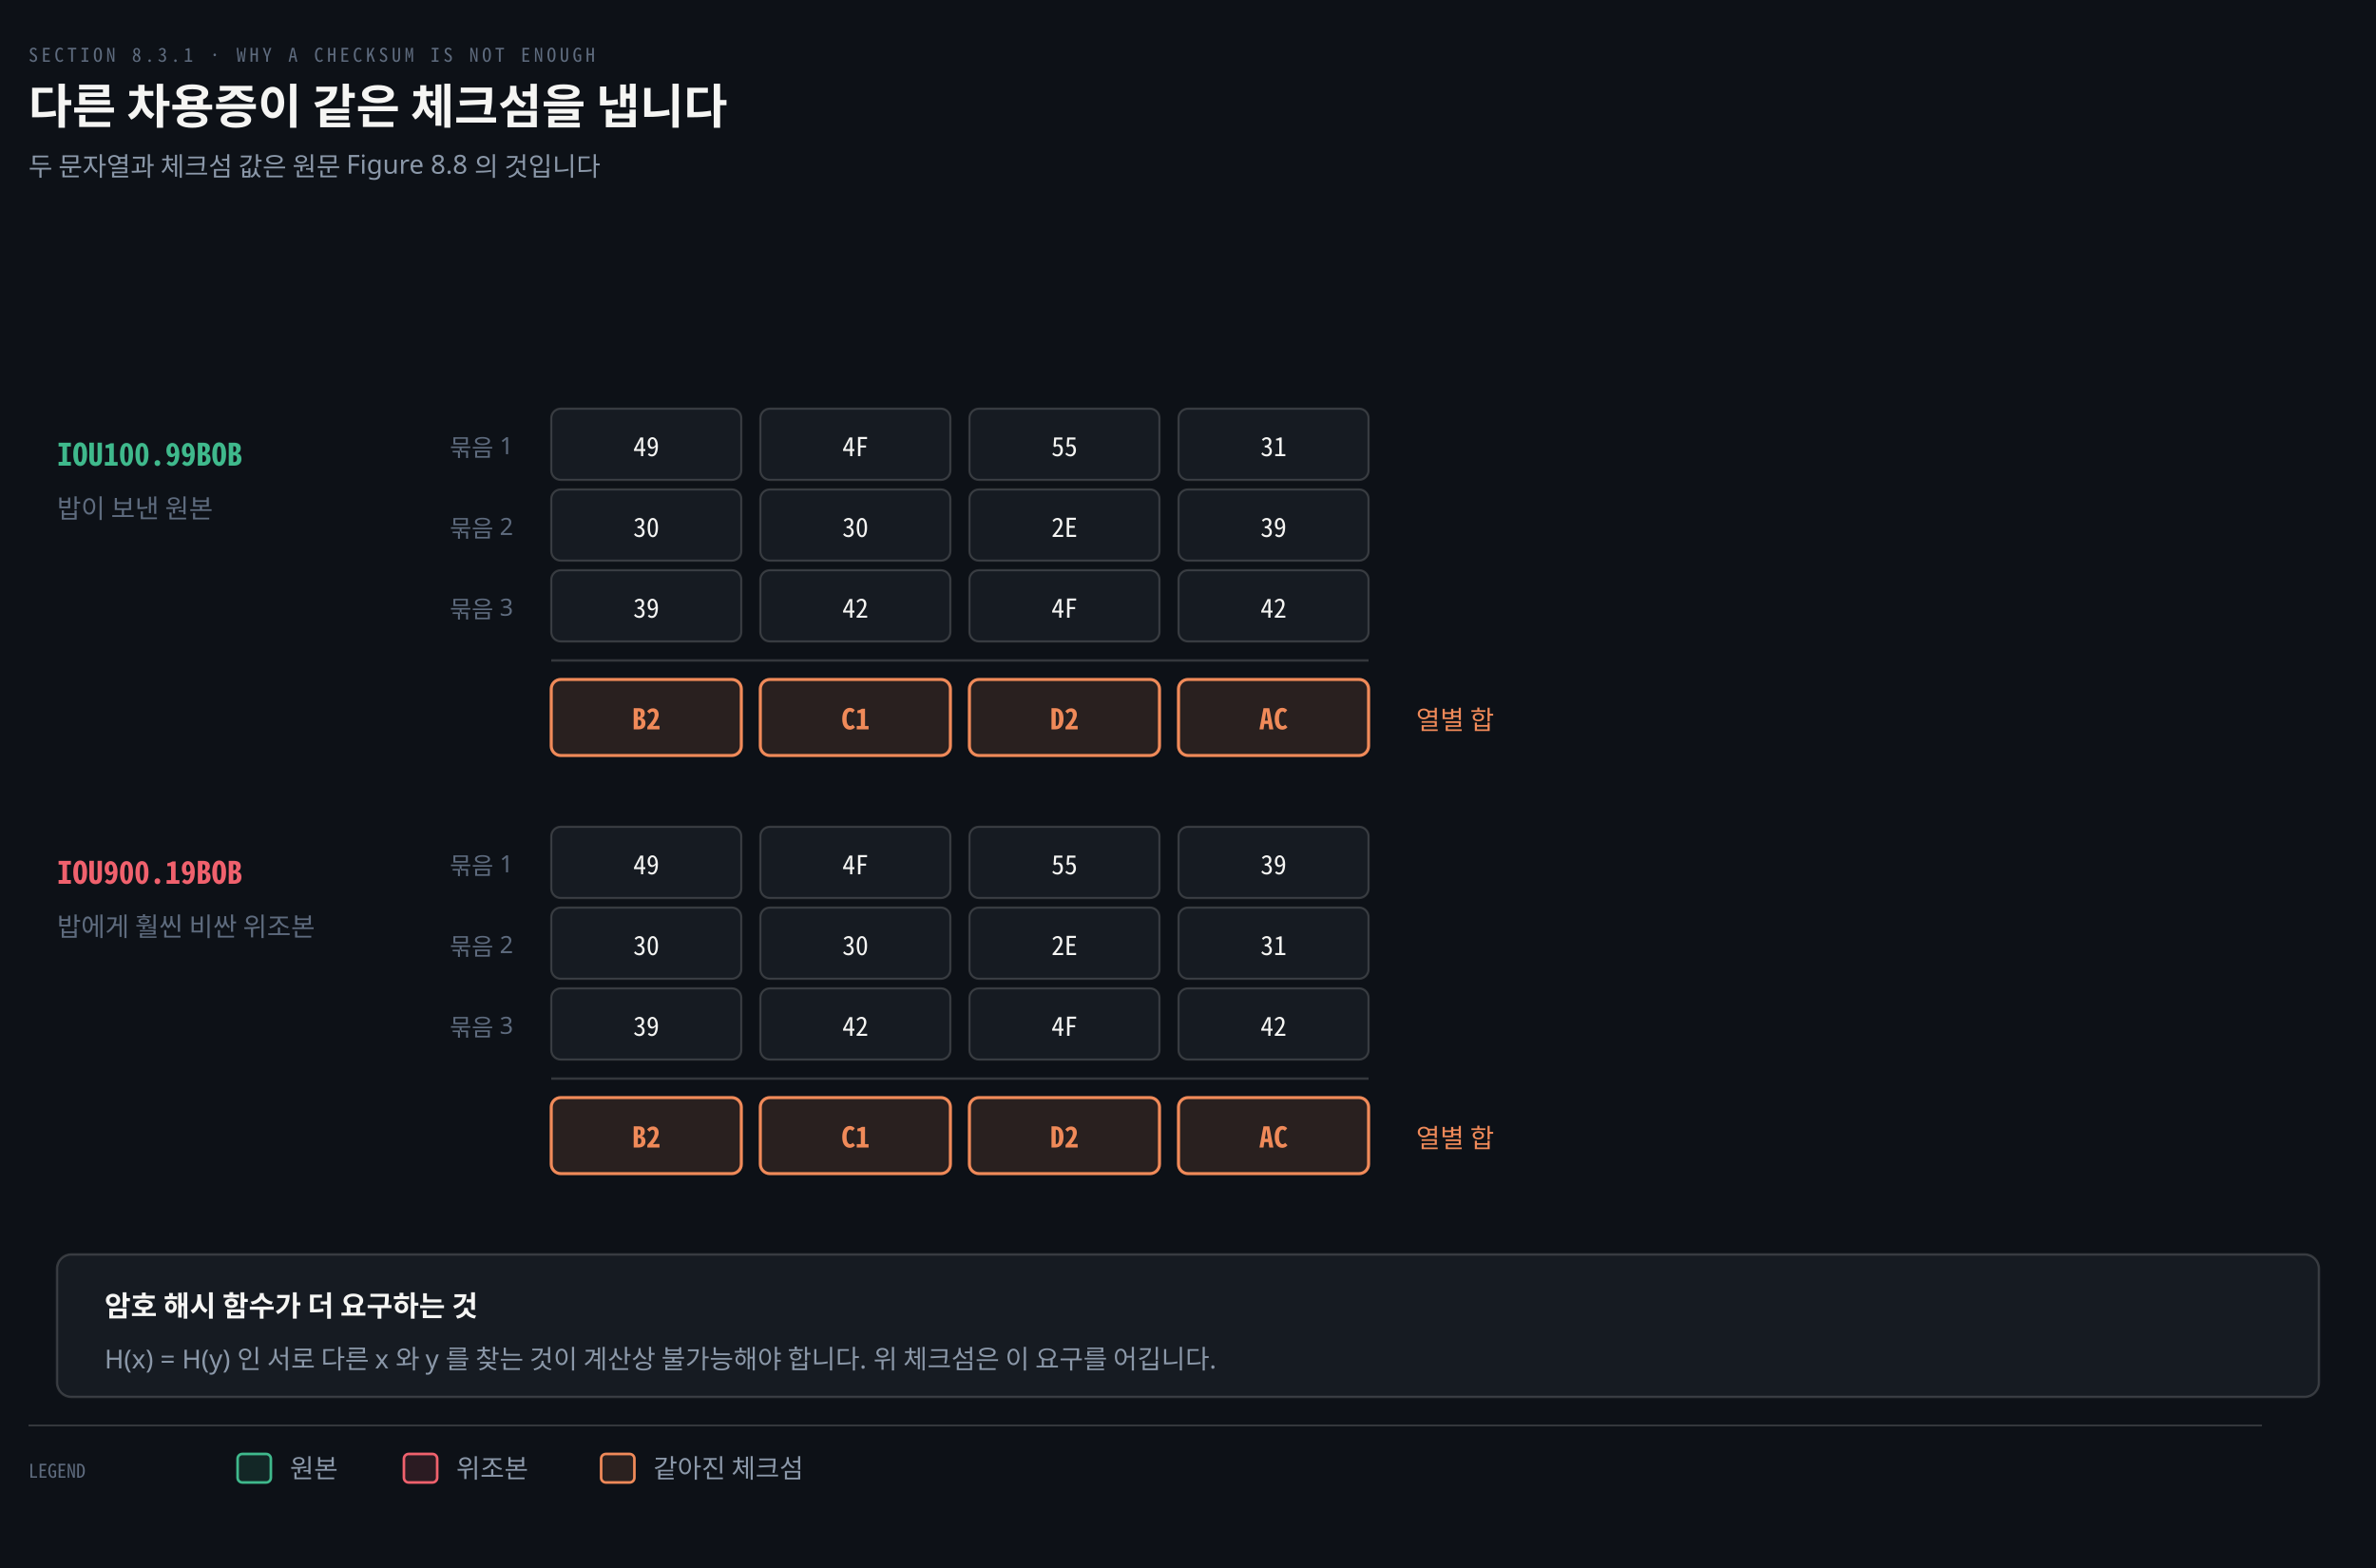
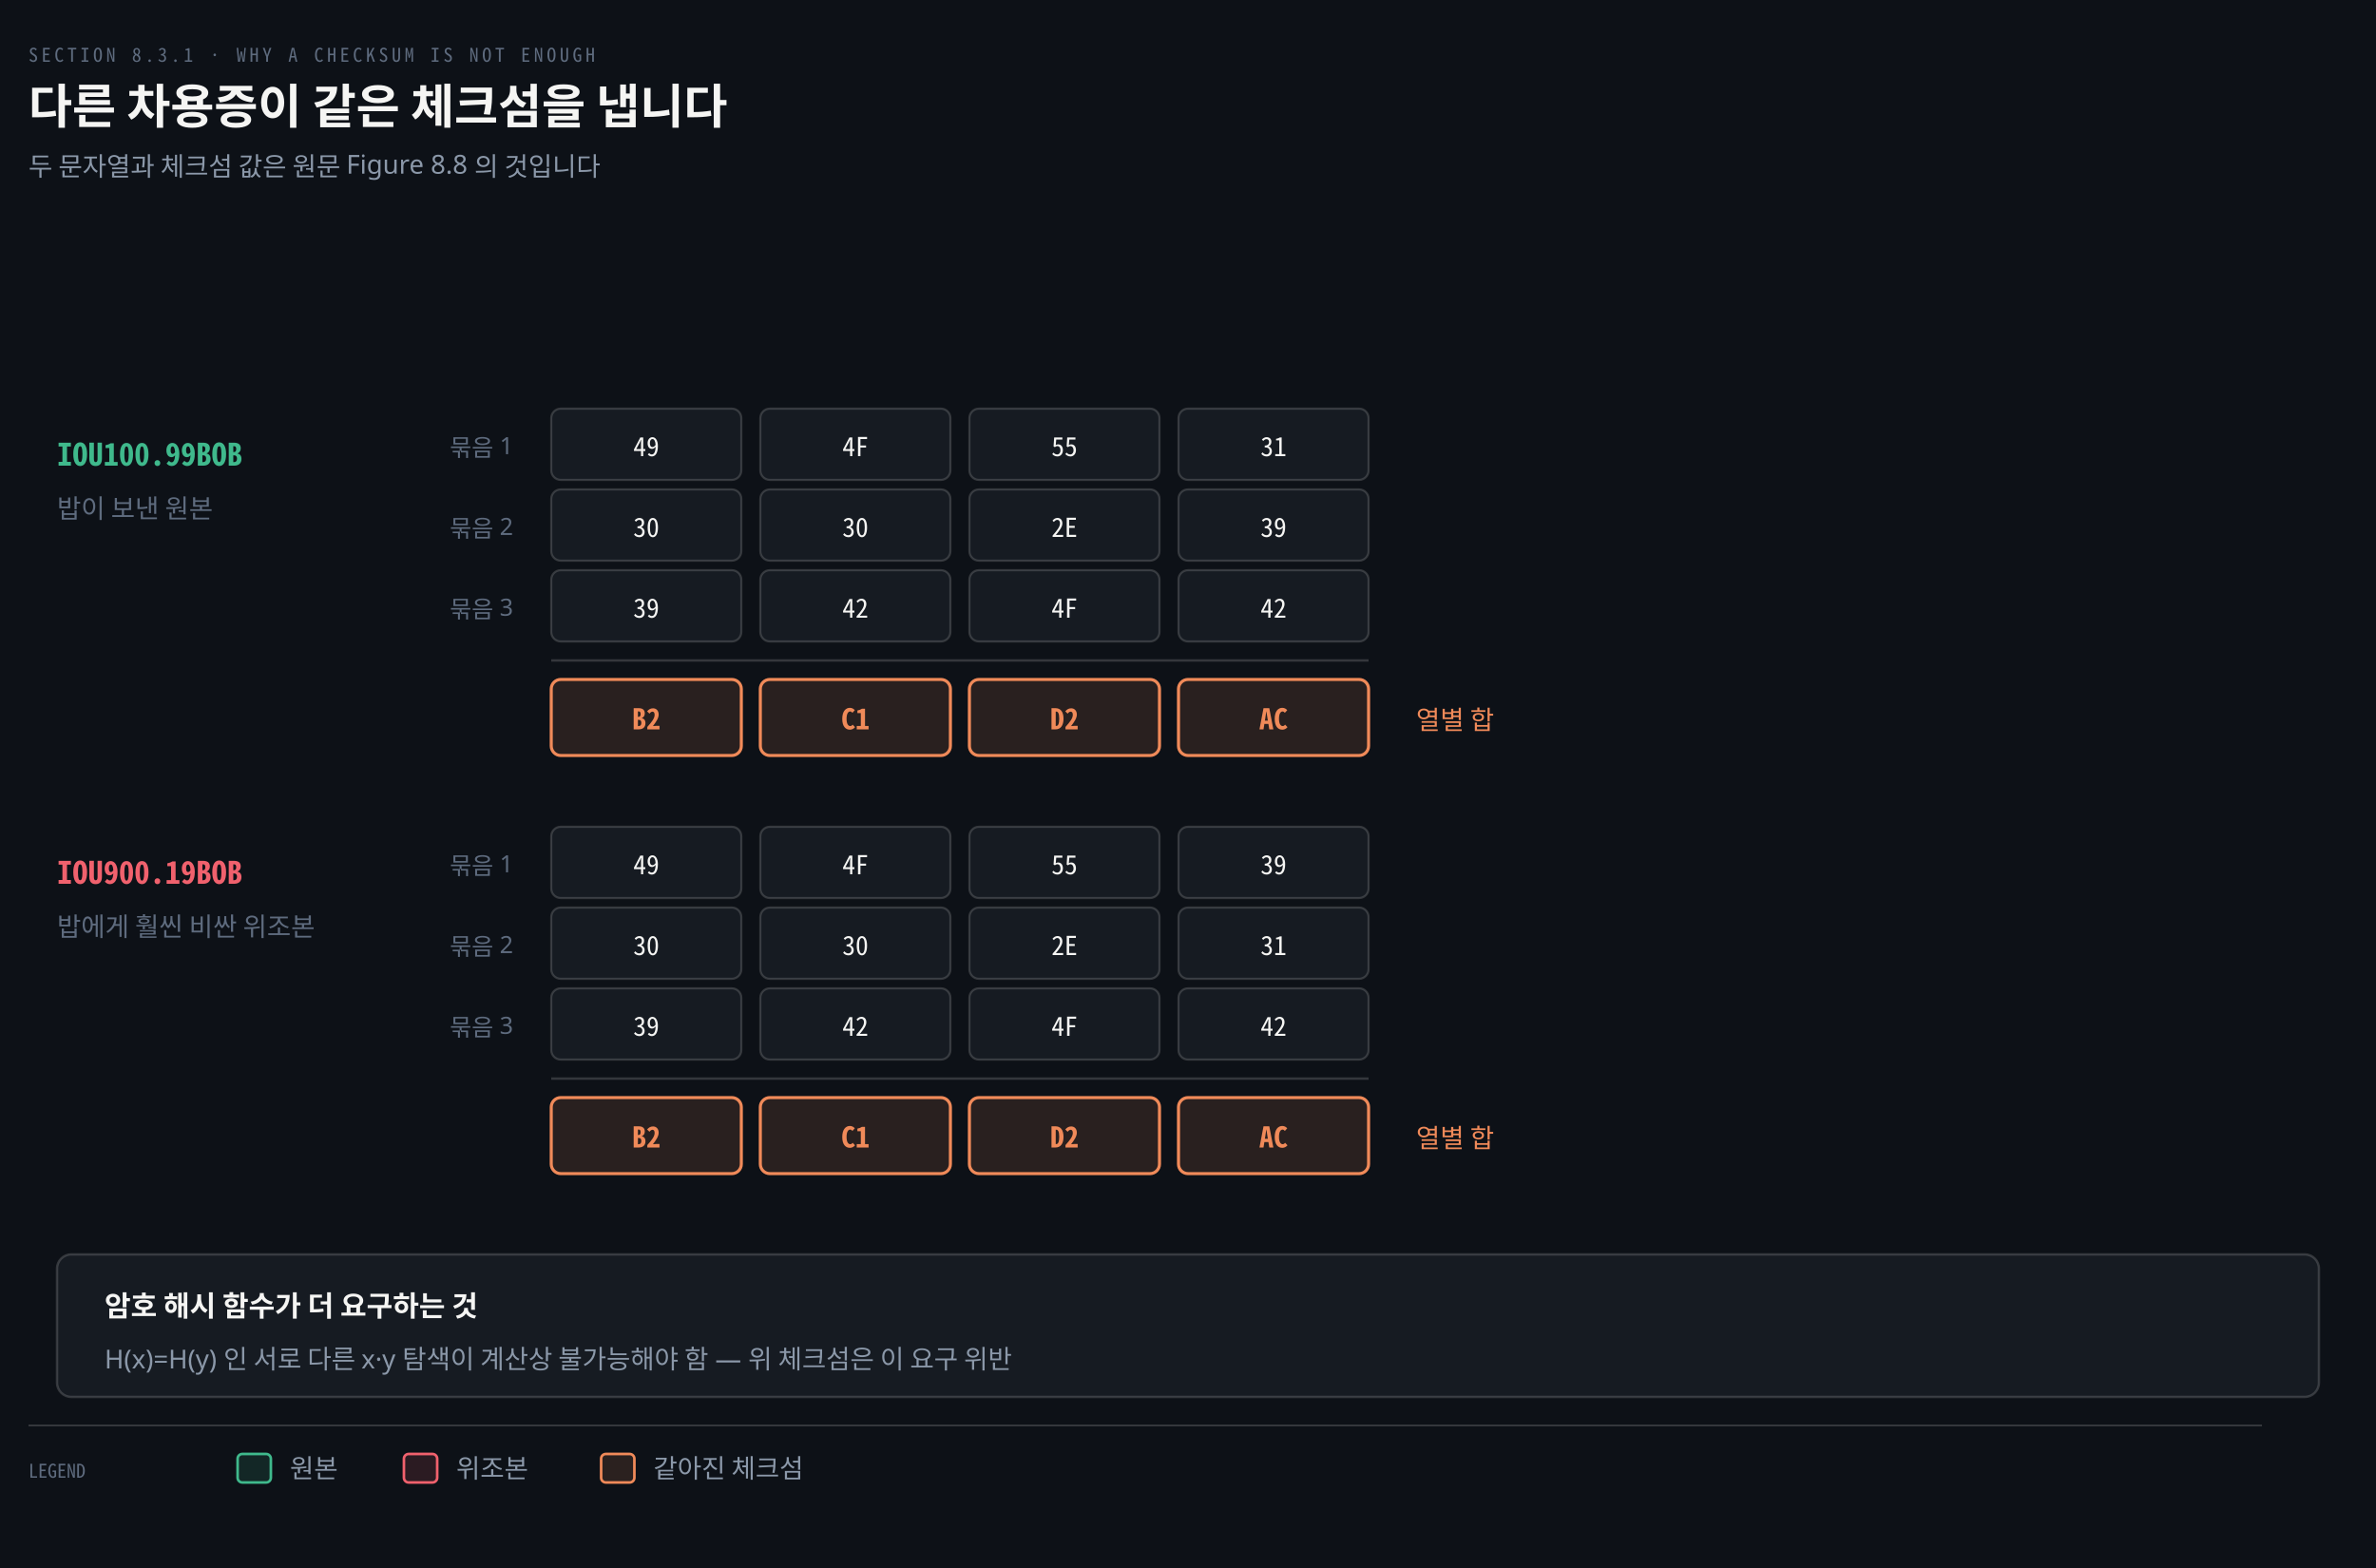
<svg xmlns="http://www.w3.org/2000/svg" viewBox="0 0 1000 660" width="100%" role="img" aria-labelledby="dt dd">
  <defs>
    <marker id="ar" viewBox="0 0 8 8" refX="7" refY="4" markerWidth="6.5" markerHeight="6.5" orient="auto">
      <path d="M0 0 L8 4 L0 8 z" fill="#8B98A9" />
    </marker>
    <marker id="ok" viewBox="0 0 8 8" refX="7" refY="4" markerWidth="6.5" markerHeight="6.5" orient="auto">
      <path d="M0 0 L8 4 L0 8 z" fill="#3FB98C" />
    </marker>
    <marker id="warn" viewBox="0 0 8 8" refX="7" refY="4" markerWidth="6.5" markerHeight="6.5" orient="auto">
      <path d="M0 0 L8 4 L0 8 z" fill="#E3B341" />
    </marker>
    <marker id="bad" viewBox="0 0 8 8" refX="7" refY="4" markerWidth="6.5" markerHeight="6.5" orient="auto">
      <path d="M0 0 L8 4 L0 8 z" fill="#F0616D" />
    </marker>
    <marker id="info" viewBox="0 0 8 8" refX="7" refY="4" markerWidth="6.5" markerHeight="6.5" orient="auto">
      <path d="M0 0 L8 4 L0 8 z" fill="#6A95D8" />
    </marker>
    <marker id="acc" viewBox="0 0 8 8" refX="7" refY="4" markerWidth="6.5" markerHeight="6.5" orient="auto">
      <path d="M0 0 L8 4 L0 8 z" fill="#F08A59" />
    </marker>
    <marker id="soft" viewBox="0 0 8 8" refX="7" refY="4" markerWidth="6.5" markerHeight="6.5" orient="auto">
      <path d="M0 0 L8 4 L0 8 z" fill="#5E6B7E" />
    </marker>
  </defs>
  <rect width="1000" height="660" fill="#0D1117" />
  <text x="12" y="26" font-family="'Geist Mono','Noto Sans Mono CJK KR',monospace" font-size="8" letter-spacing="0.18em" fill="#5E6B7E">SECTION 8.3.1 · WHY A CHECKSUM IS NOT ENOUGH</text>
  <text x="12" y="52" font-family="'Geist','Apple SD Gothic Neo','Noto Sans KR','Malgun Gothic',sans-serif" font-size="20" font-weight="600" fill="#F5F5F3">다른 차용증이 같은 체크섬을 냅니다</text>
  <text x="12" y="74" font-family="'Geist','Apple SD Gothic Neo','Noto Sans KR','Malgun Gothic',sans-serif" font-size="11" fill="#8B98A9">두 문자열과 체크섬 값은 원문 Figure 8.8 의 것입니다</text>
  <text x="24" y="196" text-anchor="start" font-family="'Geist Mono','Noto Sans Mono CJK KR',monospace" font-size="13" font-weight="600" fill="#3FB98C">IOU100.99BOB</text>
  <text x="24" y="218" text-anchor="start" font-family="'Geist','Apple SD Gothic Neo','Noto Sans KR','Malgun Gothic',sans-serif" font-size="11" font-weight="400" fill="#5E6B7E">밥이 보낸 원본</text>
  <rect x="232" y="172" width="80" height="30" rx="4" fill="#161B22" stroke="rgba(191,192,192,0.22)" stroke-width="0.9" />
  <text x="272.0" y="192" text-anchor="middle" font-family="'Geist Mono','Noto Sans Mono CJK KR',monospace" font-size="11" font-weight="400" fill="#F5F5F3">49</text>
  <rect x="320" y="172" width="80" height="30" rx="4" fill="#161B22" stroke="rgba(191,192,192,0.22)" stroke-width="0.9" />
  <text x="360.0" y="192" text-anchor="middle" font-family="'Geist Mono','Noto Sans Mono CJK KR',monospace" font-size="11" font-weight="400" fill="#F5F5F3">4F</text>
  <rect x="408" y="172" width="80" height="30" rx="4" fill="#161B22" stroke="rgba(191,192,192,0.22)" stroke-width="0.9" />
  <text x="448.0" y="192" text-anchor="middle" font-family="'Geist Mono','Noto Sans Mono CJK KR',monospace" font-size="11" font-weight="400" fill="#F5F5F3">55</text>
  <rect x="496" y="172" width="80" height="30" rx="4" fill="#161B22" stroke="rgba(191,192,192,0.22)" stroke-width="0.9" />
  <text x="536.0" y="192" text-anchor="middle" font-family="'Geist Mono','Noto Sans Mono CJK KR',monospace" font-size="11" font-weight="400" fill="#F5F5F3">31</text>
  <rect x="232" y="206" width="80" height="30" rx="4" fill="#161B22" stroke="rgba(191,192,192,0.22)" stroke-width="0.9" />
  <text x="272.0" y="226" text-anchor="middle" font-family="'Geist Mono','Noto Sans Mono CJK KR',monospace" font-size="11" font-weight="400" fill="#F5F5F3">30</text>
  <rect x="320" y="206" width="80" height="30" rx="4" fill="#161B22" stroke="rgba(191,192,192,0.22)" stroke-width="0.9" />
  <text x="360.0" y="226" text-anchor="middle" font-family="'Geist Mono','Noto Sans Mono CJK KR',monospace" font-size="11" font-weight="400" fill="#F5F5F3">30</text>
  <rect x="408" y="206" width="80" height="30" rx="4" fill="#161B22" stroke="rgba(191,192,192,0.22)" stroke-width="0.9" />
  <text x="448.0" y="226" text-anchor="middle" font-family="'Geist Mono','Noto Sans Mono CJK KR',monospace" font-size="11" font-weight="400" fill="#F5F5F3">2E</text>
  <rect x="496" y="206" width="80" height="30" rx="4" fill="#161B22" stroke="rgba(191,192,192,0.22)" stroke-width="0.9" />
  <text x="536.0" y="226" text-anchor="middle" font-family="'Geist Mono','Noto Sans Mono CJK KR',monospace" font-size="11" font-weight="400" fill="#F5F5F3">39</text>
  <rect x="232" y="240" width="80" height="30" rx="4" fill="#161B22" stroke="rgba(191,192,192,0.22)" stroke-width="0.9" />
  <text x="272.0" y="260" text-anchor="middle" font-family="'Geist Mono','Noto Sans Mono CJK KR',monospace" font-size="11" font-weight="400" fill="#F5F5F3">39</text>
  <rect x="320" y="240" width="80" height="30" rx="4" fill="#161B22" stroke="rgba(191,192,192,0.22)" stroke-width="0.9" />
  <text x="360.0" y="260" text-anchor="middle" font-family="'Geist Mono','Noto Sans Mono CJK KR',monospace" font-size="11" font-weight="400" fill="#F5F5F3">42</text>
  <rect x="408" y="240" width="80" height="30" rx="4" fill="#161B22" stroke="rgba(191,192,192,0.22)" stroke-width="0.9" />
  <text x="448.0" y="260" text-anchor="middle" font-family="'Geist Mono','Noto Sans Mono CJK KR',monospace" font-size="11" font-weight="400" fill="#F5F5F3">4F</text>
  <rect x="496" y="240" width="80" height="30" rx="4" fill="#161B22" stroke="rgba(191,192,192,0.22)" stroke-width="0.9" />
  <text x="536.0" y="260" text-anchor="middle" font-family="'Geist Mono','Noto Sans Mono CJK KR',monospace" font-size="11" font-weight="400" fill="#F5F5F3">42</text>
  <text x="216" y="192" text-anchor="end" font-family="'Geist','Apple SD Gothic Neo','Noto Sans KR','Malgun Gothic',sans-serif" font-size="10" font-weight="400" fill="#5E6B7E">묶음 1</text>
  <text x="216" y="226" text-anchor="end" font-family="'Geist','Apple SD Gothic Neo','Noto Sans KR','Malgun Gothic',sans-serif" font-size="10" font-weight="400" fill="#5E6B7E">묶음 2</text>
  <text x="216" y="260" text-anchor="end" font-family="'Geist','Apple SD Gothic Neo','Noto Sans KR','Malgun Gothic',sans-serif" font-size="10" font-weight="400" fill="#5E6B7E">묶음 3</text>
  <line x1="232" y1="278" x2="576" y2="278" stroke="rgba(191,192,192,0.22)" stroke-width="1.0" />
  <rect x="232" y="286" width="80" height="32" rx="4" fill="#F08A5920" stroke="#F08A59" stroke-width="1.3" />
  <text x="272.0" y="307" text-anchor="middle" font-family="'Geist Mono','Noto Sans Mono CJK KR',monospace" font-size="12" font-weight="600" fill="#F08A59">B2</text>
  <rect x="320" y="286" width="80" height="32" rx="4" fill="#F08A5920" stroke="#F08A59" stroke-width="1.3" />
  <text x="360.0" y="307" text-anchor="middle" font-family="'Geist Mono','Noto Sans Mono CJK KR',monospace" font-size="12" font-weight="600" fill="#F08A59">C1</text>
  <rect x="408" y="286" width="80" height="32" rx="4" fill="#F08A5920" stroke="#F08A59" stroke-width="1.3" />
  <text x="448.0" y="307" text-anchor="middle" font-family="'Geist Mono','Noto Sans Mono CJK KR',monospace" font-size="12" font-weight="600" fill="#F08A59">D2</text>
  <rect x="496" y="286" width="80" height="32" rx="4" fill="#F08A5920" stroke="#F08A59" stroke-width="1.3" />
  <text x="536.0" y="307" text-anchor="middle" font-family="'Geist Mono','Noto Sans Mono CJK KR',monospace" font-size="12" font-weight="600" fill="#F08A59">AC</text>
  <text x="596" y="307" text-anchor="start" font-family="'Geist','Apple SD Gothic Neo','Noto Sans KR','Malgun Gothic',sans-serif" font-size="11" font-weight="400" fill="#F08A59">열별 합</text>
  <text x="24" y="372" text-anchor="start" font-family="'Geist Mono','Noto Sans Mono CJK KR',monospace" font-size="13" font-weight="600" fill="#F0616D">IOU900.19BOB</text>
  <text x="24" y="394" text-anchor="start" font-family="'Geist','Apple SD Gothic Neo','Noto Sans KR','Malgun Gothic',sans-serif" font-size="11" font-weight="400" fill="#5E6B7E">밥에게 훨씬 비싼 위조본</text>
  <rect x="232" y="348" width="80" height="30" rx="4" fill="#161B22" stroke="rgba(191,192,192,0.22)" stroke-width="0.9" />
  <text x="272.0" y="368" text-anchor="middle" font-family="'Geist Mono','Noto Sans Mono CJK KR',monospace" font-size="11" font-weight="400" fill="#F5F5F3">49</text>
  <rect x="320" y="348" width="80" height="30" rx="4" fill="#161B22" stroke="rgba(191,192,192,0.22)" stroke-width="0.9" />
  <text x="360.0" y="368" text-anchor="middle" font-family="'Geist Mono','Noto Sans Mono CJK KR',monospace" font-size="11" font-weight="400" fill="#F5F5F3">4F</text>
  <rect x="408" y="348" width="80" height="30" rx="4" fill="#161B22" stroke="rgba(191,192,192,0.22)" stroke-width="0.9" />
  <text x="448.0" y="368" text-anchor="middle" font-family="'Geist Mono','Noto Sans Mono CJK KR',monospace" font-size="11" font-weight="400" fill="#F5F5F3">55</text>
  <rect x="496" y="348" width="80" height="30" rx="4" fill="#161B22" stroke="rgba(191,192,192,0.22)" stroke-width="0.9" />
  <text x="536.0" y="368" text-anchor="middle" font-family="'Geist Mono','Noto Sans Mono CJK KR',monospace" font-size="11" font-weight="400" fill="#F5F5F3">39</text>
  <rect x="232" y="382" width="80" height="30" rx="4" fill="#161B22" stroke="rgba(191,192,192,0.22)" stroke-width="0.9" />
  <text x="272.0" y="402" text-anchor="middle" font-family="'Geist Mono','Noto Sans Mono CJK KR',monospace" font-size="11" font-weight="400" fill="#F5F5F3">30</text>
  <rect x="320" y="382" width="80" height="30" rx="4" fill="#161B22" stroke="rgba(191,192,192,0.22)" stroke-width="0.9" />
  <text x="360.0" y="402" text-anchor="middle" font-family="'Geist Mono','Noto Sans Mono CJK KR',monospace" font-size="11" font-weight="400" fill="#F5F5F3">30</text>
  <rect x="408" y="382" width="80" height="30" rx="4" fill="#161B22" stroke="rgba(191,192,192,0.22)" stroke-width="0.9" />
  <text x="448.0" y="402" text-anchor="middle" font-family="'Geist Mono','Noto Sans Mono CJK KR',monospace" font-size="11" font-weight="400" fill="#F5F5F3">2E</text>
  <rect x="496" y="382" width="80" height="30" rx="4" fill="#161B22" stroke="rgba(191,192,192,0.22)" stroke-width="0.9" />
  <text x="536.0" y="402" text-anchor="middle" font-family="'Geist Mono','Noto Sans Mono CJK KR',monospace" font-size="11" font-weight="400" fill="#F5F5F3">31</text>
  <rect x="232" y="416" width="80" height="30" rx="4" fill="#161B22" stroke="rgba(191,192,192,0.22)" stroke-width="0.9" />
  <text x="272.0" y="436" text-anchor="middle" font-family="'Geist Mono','Noto Sans Mono CJK KR',monospace" font-size="11" font-weight="400" fill="#F5F5F3">39</text>
  <rect x="320" y="416" width="80" height="30" rx="4" fill="#161B22" stroke="rgba(191,192,192,0.22)" stroke-width="0.9" />
  <text x="360.0" y="436" text-anchor="middle" font-family="'Geist Mono','Noto Sans Mono CJK KR',monospace" font-size="11" font-weight="400" fill="#F5F5F3">42</text>
  <rect x="408" y="416" width="80" height="30" rx="4" fill="#161B22" stroke="rgba(191,192,192,0.22)" stroke-width="0.9" />
  <text x="448.0" y="436" text-anchor="middle" font-family="'Geist Mono','Noto Sans Mono CJK KR',monospace" font-size="11" font-weight="400" fill="#F5F5F3">4F</text>
  <rect x="496" y="416" width="80" height="30" rx="4" fill="#161B22" stroke="rgba(191,192,192,0.22)" stroke-width="0.9" />
  <text x="536.0" y="436" text-anchor="middle" font-family="'Geist Mono','Noto Sans Mono CJK KR',monospace" font-size="11" font-weight="400" fill="#F5F5F3">42</text>
  <text x="216" y="368" text-anchor="end" font-family="'Geist','Apple SD Gothic Neo','Noto Sans KR','Malgun Gothic',sans-serif" font-size="10" font-weight="400" fill="#5E6B7E">묶음 1</text>
  <text x="216" y="402" text-anchor="end" font-family="'Geist','Apple SD Gothic Neo','Noto Sans KR','Malgun Gothic',sans-serif" font-size="10" font-weight="400" fill="#5E6B7E">묶음 2</text>
  <text x="216" y="436" text-anchor="end" font-family="'Geist','Apple SD Gothic Neo','Noto Sans KR','Malgun Gothic',sans-serif" font-size="10" font-weight="400" fill="#5E6B7E">묶음 3</text>
  <line x1="232" y1="454" x2="576" y2="454" stroke="rgba(191,192,192,0.22)" stroke-width="1.0" />
  <rect x="232" y="462" width="80" height="32" rx="4" fill="#F08A5920" stroke="#F08A59" stroke-width="1.3" />
  <text x="272.0" y="483" text-anchor="middle" font-family="'Geist Mono','Noto Sans Mono CJK KR',monospace" font-size="12" font-weight="600" fill="#F08A59">B2</text>
  <rect x="320" y="462" width="80" height="32" rx="4" fill="#F08A5920" stroke="#F08A59" stroke-width="1.3" />
  <text x="360.0" y="483" text-anchor="middle" font-family="'Geist Mono','Noto Sans Mono CJK KR',monospace" font-size="12" font-weight="600" fill="#F08A59">C1</text>
  <rect x="408" y="462" width="80" height="32" rx="4" fill="#F08A5920" stroke="#F08A59" stroke-width="1.3" />
  <text x="448.0" y="483" text-anchor="middle" font-family="'Geist Mono','Noto Sans Mono CJK KR',monospace" font-size="12" font-weight="600" fill="#F08A59">D2</text>
  <rect x="496" y="462" width="80" height="32" rx="4" fill="#F08A5920" stroke="#F08A59" stroke-width="1.3" />
  <text x="536.0" y="483" text-anchor="middle" font-family="'Geist Mono','Noto Sans Mono CJK KR',monospace" font-size="12" font-weight="600" fill="#F08A59">AC</text>
  <text x="596" y="483" text-anchor="start" font-family="'Geist','Apple SD Gothic Neo','Noto Sans KR','Malgun Gothic',sans-serif" font-size="11" font-weight="400" fill="#F08A59">열별 합</text>
  <rect x="24" y="528" width="952" height="60" rx="6" fill="#161B22" stroke="rgba(191,192,192,0.22)" stroke-width="1.0" />
  <text x="44" y="554" text-anchor="start" font-family="'Geist','Apple SD Gothic Neo','Noto Sans KR','Malgun Gothic',sans-serif" font-size="12" font-weight="600" fill="#F5F5F3">암호 해시 함수가 더 요구하는 것</text>
-   <text x="44" y="576" text-anchor="start" font-family="'Geist','Apple SD Gothic Neo','Noto Sans KR','Malgun Gothic',sans-serif" font-size="11" font-weight="400" fill="#8B98A9">H(x) = H(y) 인 서로 다른 x 와 y 를 찾는 것이 계산상 불가능해야 합니다. 위 체크섬은 이 요구를 어깁니다.</text>
+   <text x="44" y="576" text-anchor="start" font-family="'Geist','Apple SD Gothic Neo','Noto Sans KR','Malgun Gothic',sans-serif" font-size="11" font-weight="400" fill="#8B98A9">H(x)=H(y) 인 서로 다른 x·y 탐색이 계산상 불가능해야 함 — 위 체크섬은 이 요구 위반</text>
  <line x1="12" y1="600" x2="952" y2="600" stroke="rgba(191,192,192,0.22)" stroke-width="0.8" />
  <text x="12" y="622" text-anchor="start" font-family="'Geist Mono','Noto Sans Mono CJK KR',monospace" font-size="8" font-weight="400" fill="#5E6B7E">LEGEND</text>
  <rect x="100" y="612" width="14" height="12" rx="2" fill="#3FB98C22" stroke="#3FB98C" stroke-width="1.1" />
  <text x="122" y="622" text-anchor="start" font-family="'Geist','Apple SD Gothic Neo','Noto Sans KR','Malgun Gothic',sans-serif" font-size="11" font-weight="400" fill="#8B98A9">원본</text>
  <rect x="170" y="612" width="14" height="12" rx="2" fill="#F0616D22" stroke="#F0616D" stroke-width="1.1" />
  <text x="192" y="622" text-anchor="start" font-family="'Geist','Apple SD Gothic Neo','Noto Sans KR','Malgun Gothic',sans-serif" font-size="11" font-weight="400" fill="#8B98A9">위조본</text>
  <rect x="253" y="612" width="14" height="12" rx="2" fill="#F08A5922" stroke="#F08A59" stroke-width="1.1" />
  <text x="275" y="622" text-anchor="start" font-family="'Geist','Apple SD Gothic Neo','Noto Sans KR','Malgun Gothic',sans-serif" font-size="11" font-weight="400" fill="#8B98A9">같아진 체크섬</text>
</svg>
